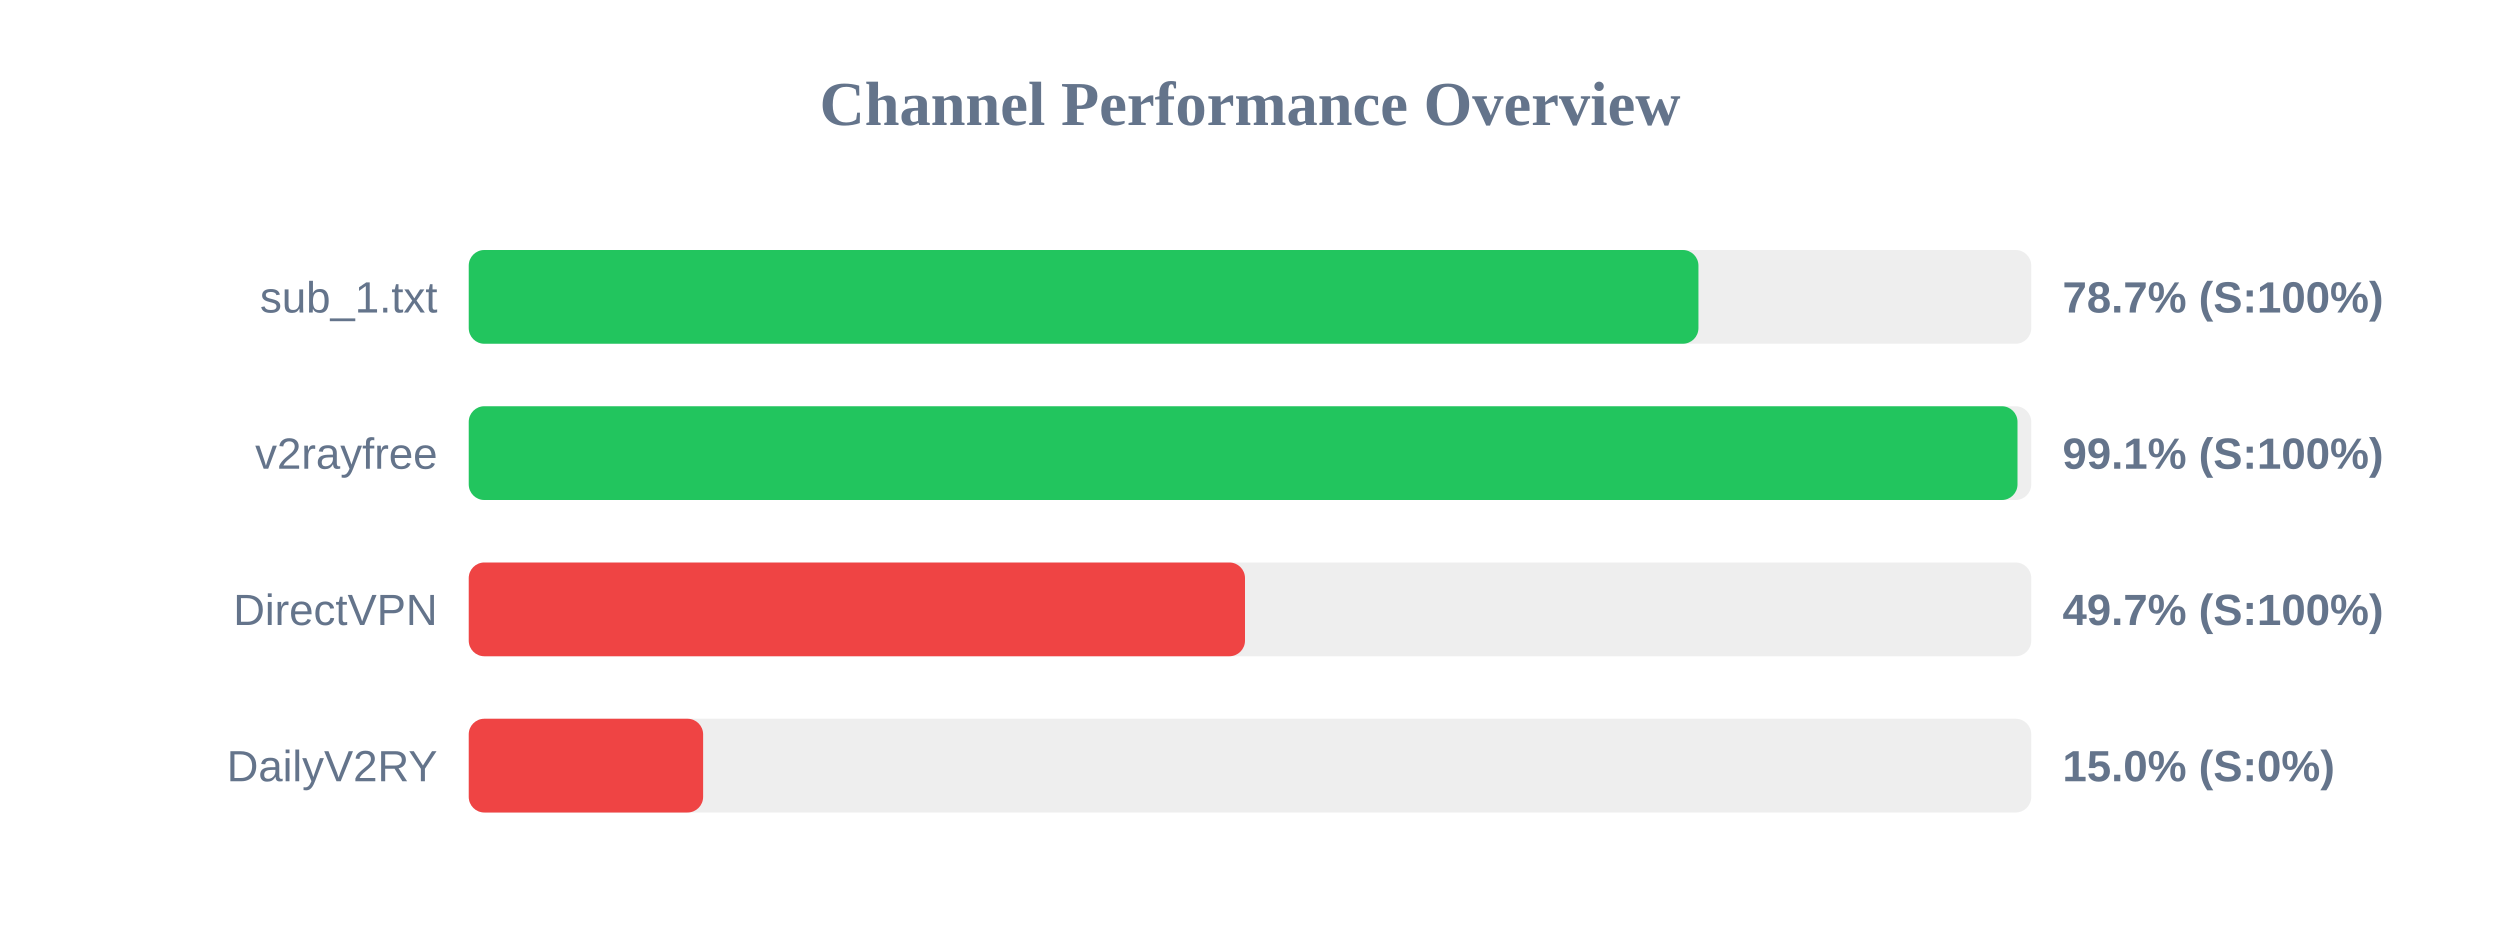
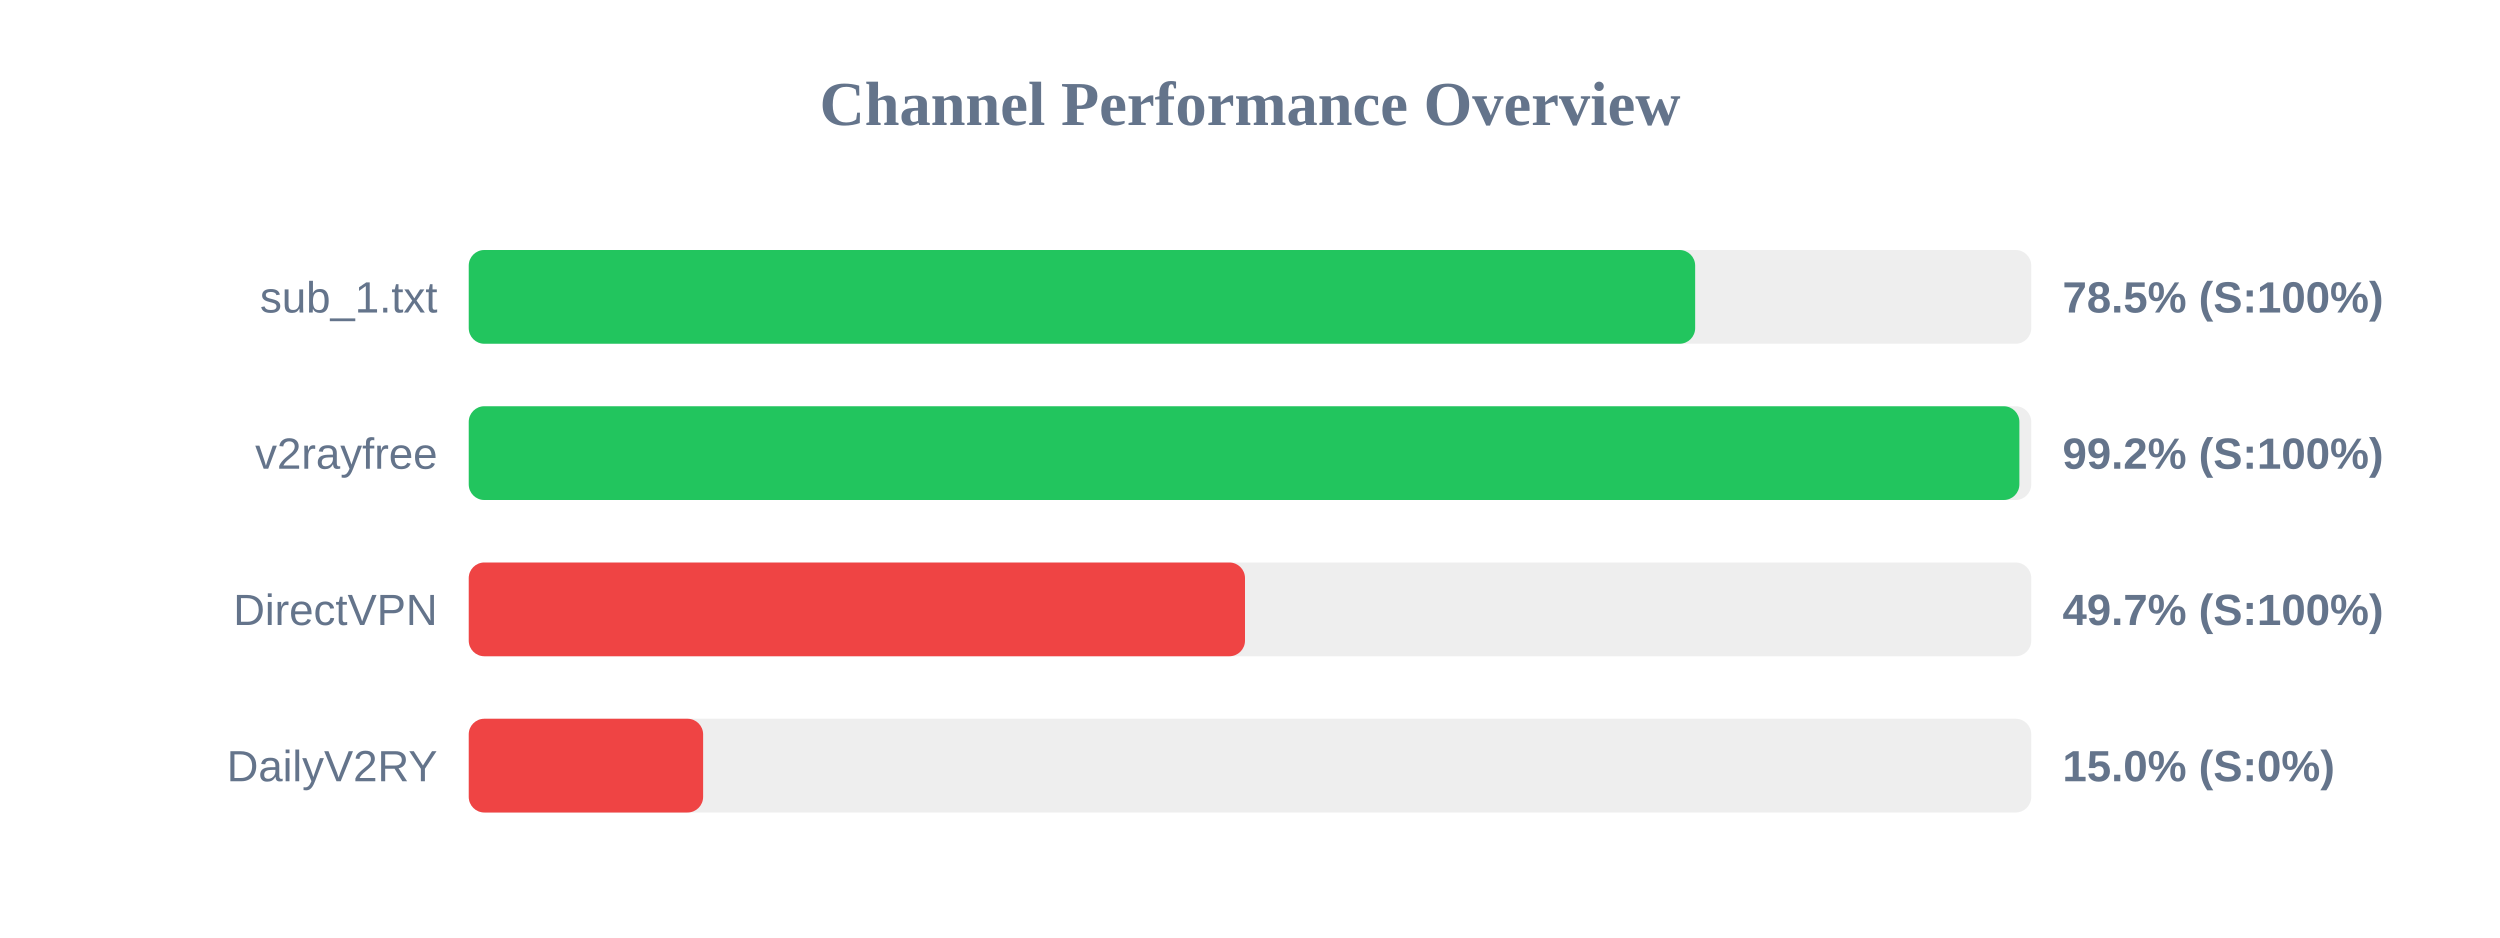
<svg xmlns="http://www.w3.org/2000/svg" width="800" height="300" version="1.1">
  <style>
        .row { font: 14px Arial; fill: #64748b; }
        .score { font: bold 14px Arial; fill: #64748b; }
    </style>
  <text x="400" y="40" text-anchor="middle" font-size="20px" font-weight="bold" fill="#64748b">Channel Performance Overview</text>
  <rect x="150" y="80" width="500" height="30" fill="#eee" rx="5" />
-   <rect x="150" y="80" width="393.5" height="30" fill="#22c55e" rx="5" />
+   <rect x="150" y="80" width="392.45" height="30" fill="#22c55e" rx="5" />
  <text x="140" y="100" text-anchor="end" class="row">sub_1.txt</text>
-   <text x="660" y="100" text-anchor="start" class="score">78.7% (S:100%)</text>
+   <text x="660" y="100" text-anchor="start" class="score">78.5% (S:100%)</text>
  <rect x="150" y="130" width="500" height="30" fill="#eee" rx="5" />
-   <rect x="150" y="130" width="495.6" height="30" fill="#22c55e" rx="5" />
+   <rect x="150" y="130" width="496.2" height="30" fill="#22c55e" rx="5" />
  <text x="140" y="150" text-anchor="end" class="row">v2rayfree</text>
-   <text x="660" y="150" text-anchor="start" class="score">99.1% (S:100%)</text>
+   <text x="660" y="150" text-anchor="start" class="score">99.2% (S:100%)</text>
  <rect x="150" y="180" width="500" height="30" fill="#eee" rx="5" />
  <rect x="150" y="180" width="248.4" height="30" fill="#ef4444" rx="5" />
  <text x="140" y="200" text-anchor="end" class="row">DirectVPN</text>
  <text x="660" y="200" text-anchor="start" class="score">49.7% (S:100%)</text>
  <rect x="150" y="230" width="500" height="30" fill="#eee" rx="5" />
  <rect x="150" y="230" width="75.0" height="30" fill="#ef4444" rx="5" />
  <text x="140" y="250" text-anchor="end" class="row">DailyV2RY</text>
  <text x="660" y="250" text-anchor="start" class="score">15.0% (S:0%)</text>
</svg>
